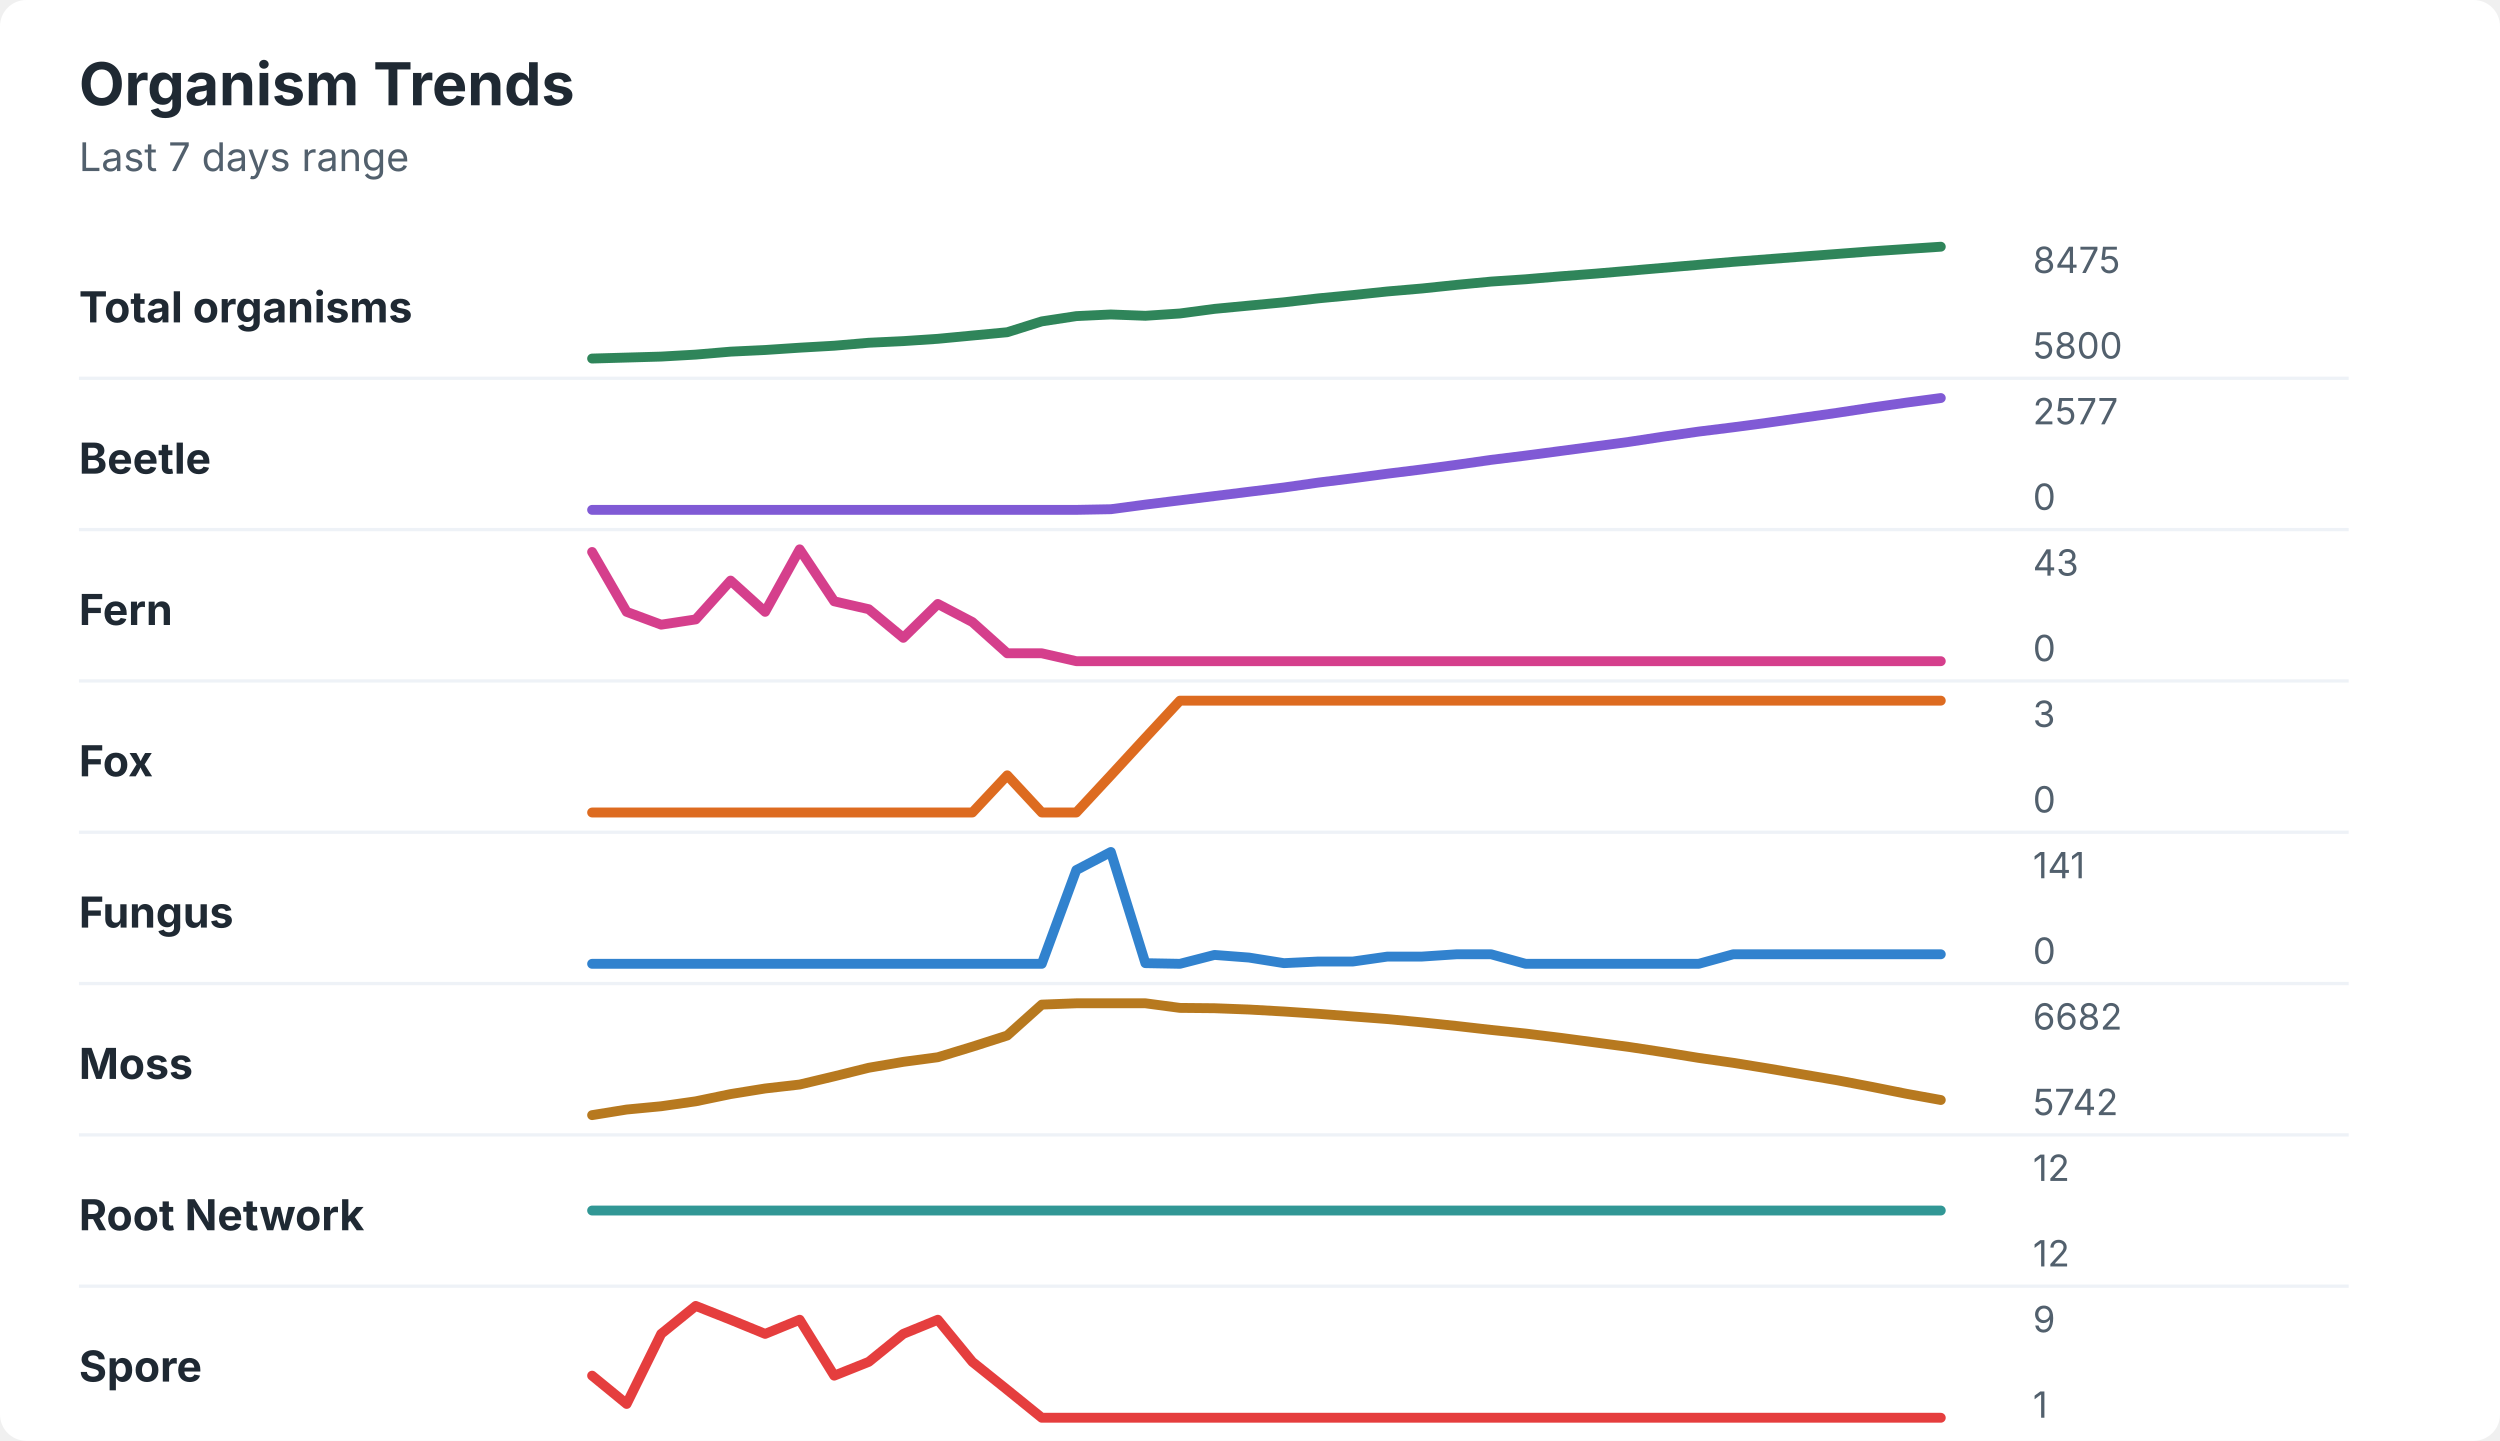
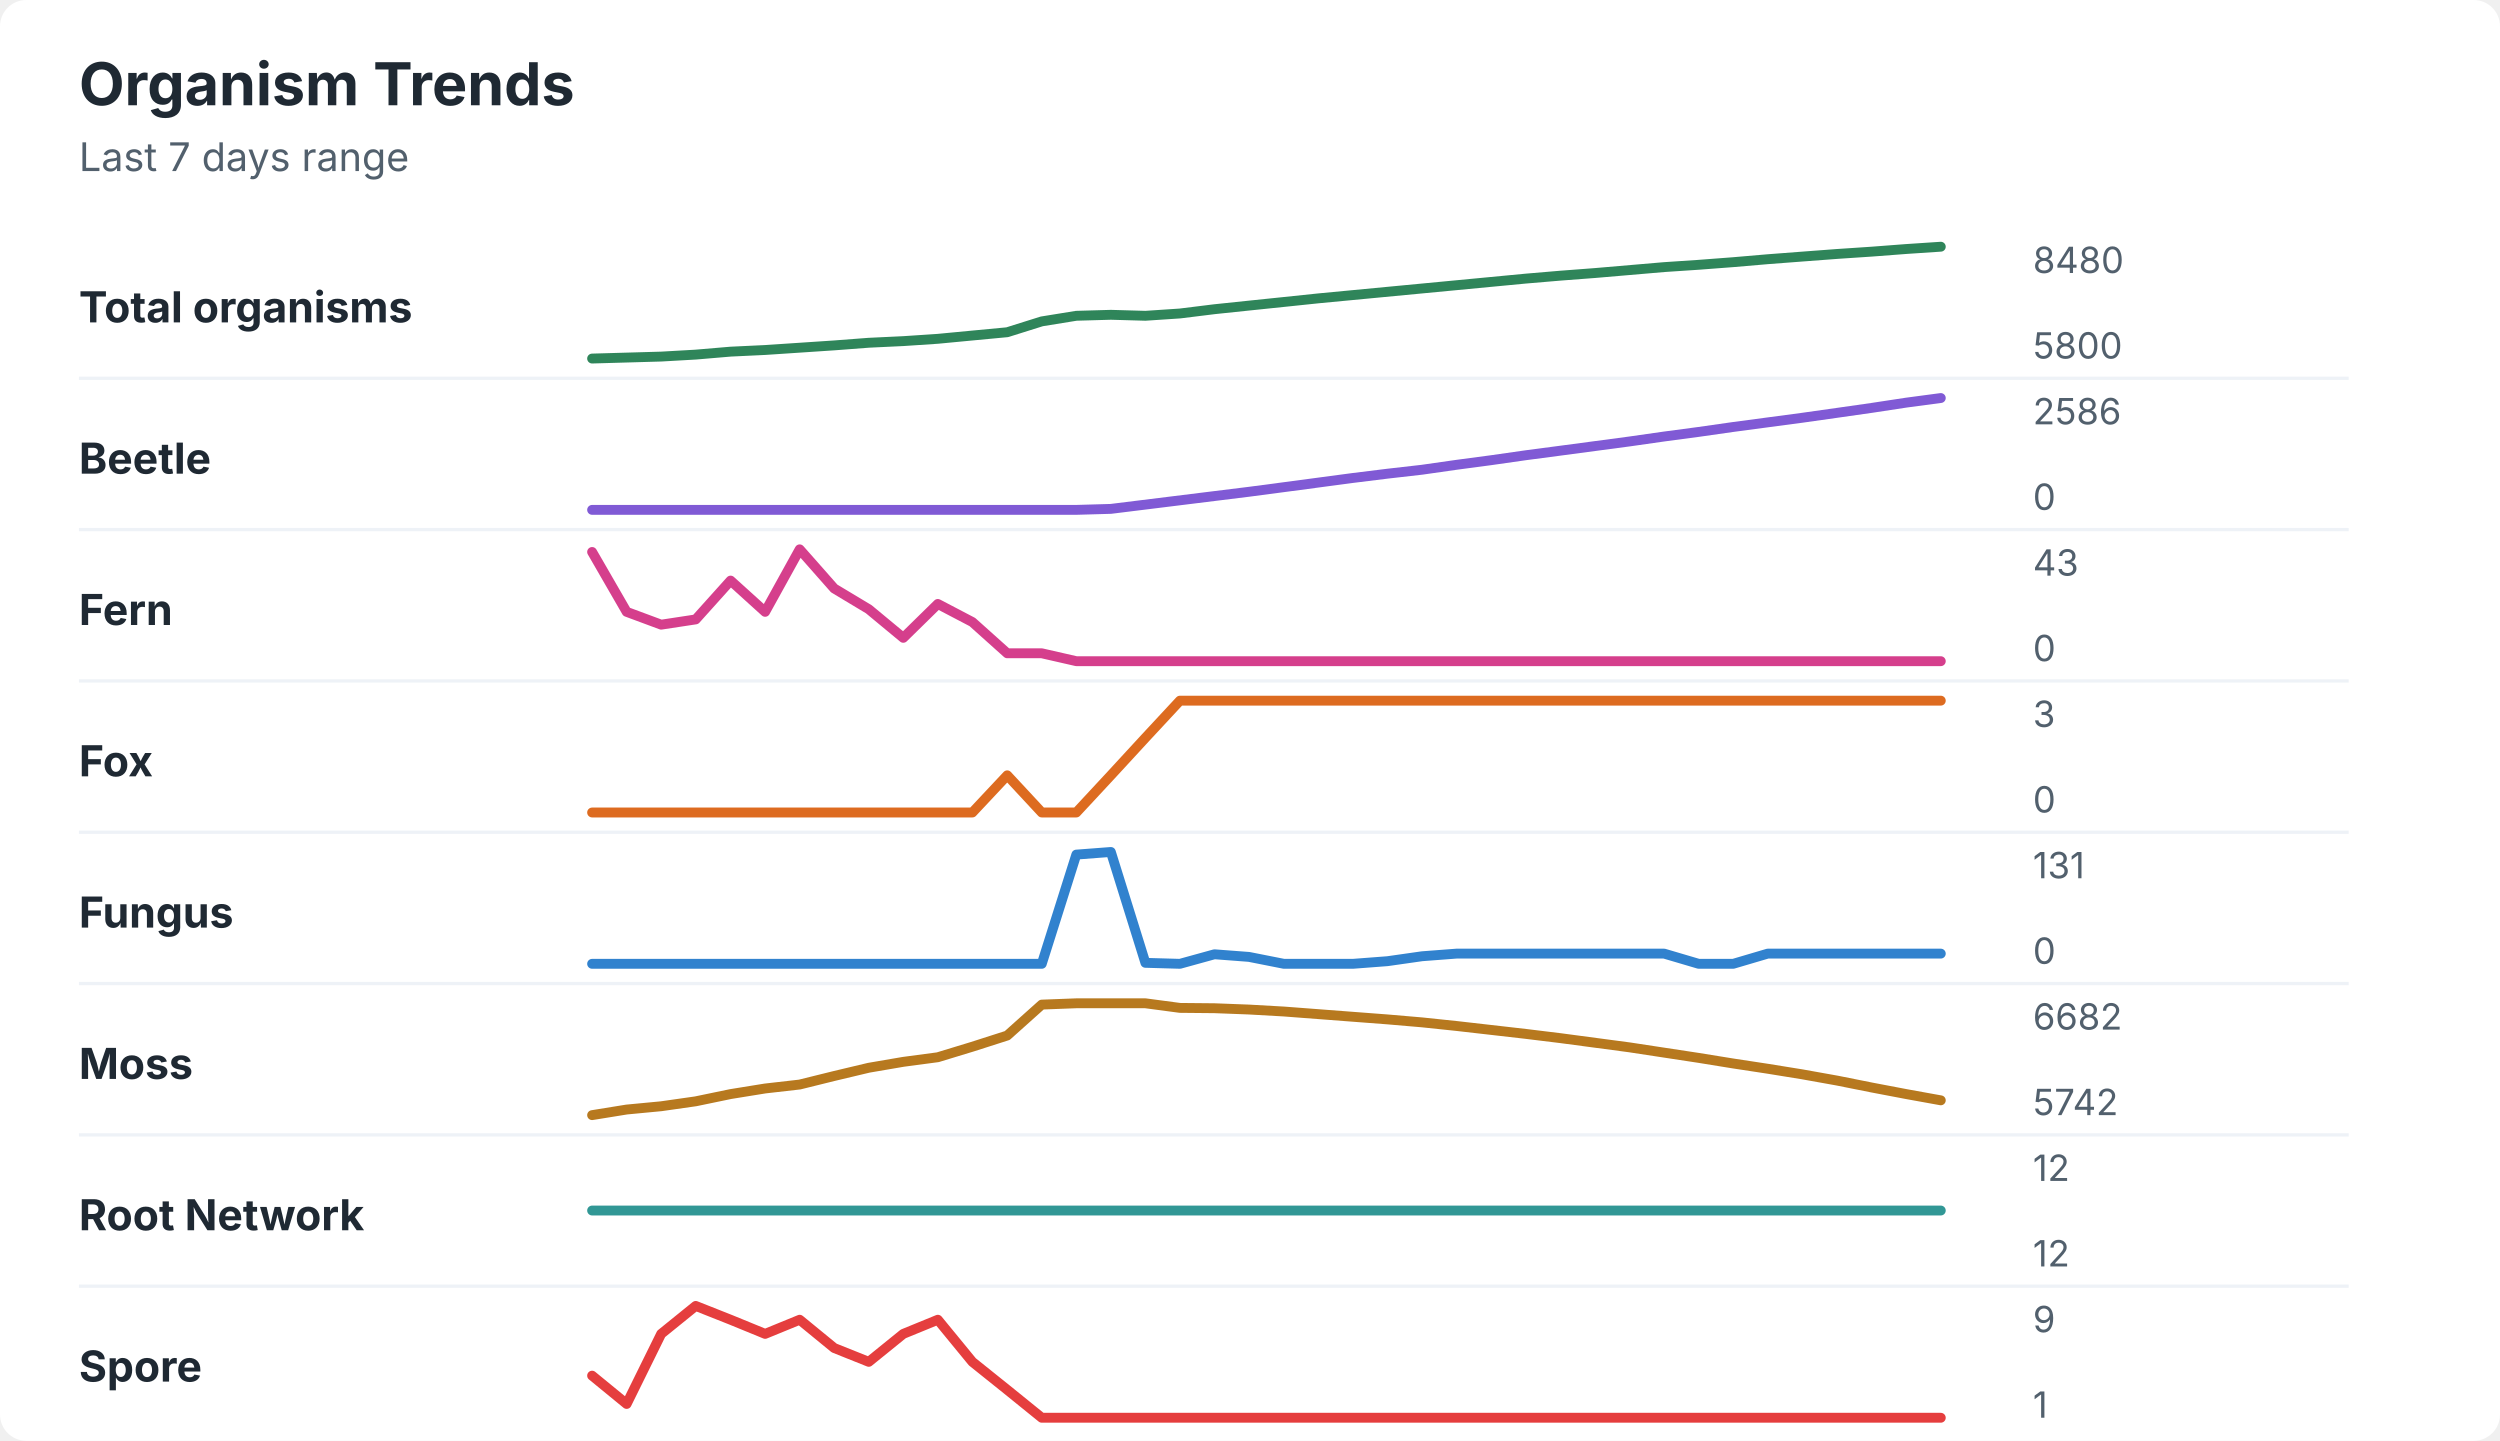
<svg xmlns="http://www.w3.org/2000/svg" width="760" height="438" viewBox="0 0 760 438" role="img" aria-labelledby="title desc">
  <rect width="760" height="438" rx="8" fill="#ffffff" />
  <style>
    text { font-family: -apple-system, BlinkMacSystemFont, "Segoe UI", sans-serif; }
    .title { font-size: 18px; font-weight: 700; fill: #1f2933; }
    .subtitle { font-size: 12px; fill: #52606d; }
    .label { font-size: 13px; font-weight: 650; fill: #1f2933; }
    .axis-value { font-size: 11px; fill: #52606d; }
    .separator { stroke: #eef2f7; stroke-width: 1; }
  </style>
  <text x="24" y="32" class="title">Organism Trends</text>
  <text x="24" y="52" class="subtitle">Last 7 days range</text>
  <text x="24" y="98" class="label">Total organisms</text>
-   <polyline points="180.0,109.0 190.5,108.7 201.0,108.4 211.5,107.8 222.1,106.9 232.6,106.4 243.1,105.7 253.6,105.1 264.1,104.2 274.6,103.7 285.1,103.0 295.6,102.0 306.2,101.0 316.7,97.7 327.2,96.1 337.7,95.6 348.2,96.0 358.7,95.3 369.2,93.9 379.7,92.9 390.3,91.9 400.8,90.7 411.3,89.7 421.8,88.6 432.3,87.7 442.8,86.6 453.3,85.6 463.8,84.9 474.4,84.0 484.9,83.2 495.4,82.3 505.9,81.4 516.4,80.5 526.9,79.6 537.4,78.8 547.9,78.0 558.5,77.2 569.0,76.4 579.5,75.7 590.0,75.0 " fill="none" stroke="#2f855a" stroke-width="3" stroke-linecap="round" stroke-linejoin="round" />
-   <text x="618" y="83" class="axis-value">8475</text>
+   <polyline points="180.0,109.0 190.5,108.7 201.0,108.4 211.5,107.8 222.1,106.9 232.6,106.4 243.1,105.7 253.6,105.0 264.1,104.2 274.6,103.7 285.1,103.0 295.6,102.0 306.2,101.0 316.7,97.7 327.2,96.0 337.7,95.7 348.2,96.0 358.7,95.3 369.2,94.0 379.7,92.9 390.3,91.8 400.8,90.7 411.3,89.7 421.8,88.7 432.3,87.7 442.8,86.7 453.3,85.7 463.8,84.7 474.4,83.8 484.9,83.0 495.4,82.1 505.9,81.2 516.4,80.5 526.9,79.7 537.4,78.8 547.9,78.0 558.5,77.2 569.0,76.5 579.5,75.7 590.0,75.0 " fill="none" stroke="#2f855a" stroke-width="3" stroke-linecap="round" stroke-linejoin="round" />
+   <text x="618" y="83" class="axis-value">8480</text>
  <text x="618" y="109" class="axis-value">5800</text>
  <line x1="24" y1="115.0" x2="714" y2="115.0" class="separator" />
  <text x="24" y="144" class="label">Beetle</text>
-   <polyline points="180.0,155.0 190.5,155.0 201.0,155.0 211.5,155.0 222.1,155.0 232.6,155.0 243.1,155.0 253.6,155.0 264.1,155.0 274.6,155.0 285.1,155.0 295.6,155.0 306.2,155.0 316.7,155.0 327.2,155.0 337.7,154.8 348.2,153.4 358.7,152.1 369.2,150.8 379.7,149.5 390.3,148.2 400.8,146.7 411.3,145.4 421.8,144.0 432.3,142.7 442.8,141.3 453.3,139.8 463.8,138.5 474.4,137.1 484.9,135.7 495.4,134.3 505.9,132.7 516.4,131.2 526.9,129.9 537.4,128.5 547.9,127.0 558.5,125.5 569.0,123.9 579.5,122.4 590.0,121.0 " fill="none" stroke="#805ad5" stroke-width="3" stroke-linecap="round" stroke-linejoin="round" />
-   <text x="618" y="129" class="axis-value">2577</text>
+   <polyline points="180.0,155.0 190.5,155.0 201.0,155.0 211.5,155.0 222.1,155.0 232.6,155.0 243.1,155.0 253.6,155.0 264.1,155.0 274.6,155.0 285.1,155.0 295.6,155.0 306.2,155.0 316.7,155.0 327.2,155.0 337.7,154.7 348.2,153.4 358.7,152.1 369.2,150.8 379.7,149.5 390.3,148.1 400.8,146.7 411.3,145.3 421.8,144.0 432.3,142.8 442.8,141.3 453.3,139.9 463.8,138.4 474.4,137.0 484.9,135.6 495.4,134.2 505.9,132.7 516.4,131.3 526.9,129.8 537.4,128.4 547.9,127.0 558.5,125.5 569.0,124.0 579.5,122.4 590.0,121.0 " fill="none" stroke="#805ad5" stroke-width="3" stroke-linecap="round" stroke-linejoin="round" />
+   <text x="618" y="129" class="axis-value">2586</text>
  <text x="618" y="155" class="axis-value">0</text>
  <line x1="24" y1="161.0" x2="714" y2="161.0" class="separator" />
  <text x="24" y="190" class="label">Fern</text>
-   <polyline points="180.0,167.8 190.5,186.0 201.0,189.9 211.5,188.3 222.1,176.5 232.6,186.0 243.1,167.0 253.6,182.8 264.1,185.2 274.6,193.9 285.1,183.6 295.6,189.1 306.2,198.6 316.7,198.6 327.2,201.0 337.7,201.0 348.2,201.0 358.7,201.0 369.2,201.0 379.7,201.0 390.3,201.0 400.8,201.0 411.3,201.0 421.8,201.0 432.3,201.0 442.8,201.0 453.3,201.0 463.8,201.0 474.4,201.0 484.9,201.0 495.4,201.0 505.9,201.0 516.4,201.0 526.9,201.0 537.4,201.0 547.9,201.0 558.5,201.0 569.0,201.0 579.5,201.0 590.0,201.0 " fill="none" stroke="#d53f8c" stroke-width="3" stroke-linecap="round" stroke-linejoin="round" />
+   <polyline points="180.0,167.8 190.5,186.0 201.0,189.9 211.5,188.3 222.1,176.5 232.6,186.0 243.1,167.0 253.6,178.9 264.1,185.2 274.6,193.9 285.1,183.6 295.6,189.1 306.2,198.6 316.7,198.6 327.2,201.0 337.7,201.0 348.2,201.0 358.7,201.0 369.2,201.0 379.7,201.0 390.3,201.0 400.8,201.0 411.3,201.0 421.8,201.0 432.3,201.0 442.8,201.0 453.3,201.0 463.8,201.0 474.4,201.0 484.9,201.0 495.4,201.0 505.9,201.0 516.4,201.0 526.9,201.0 537.4,201.0 547.9,201.0 558.5,201.0 569.0,201.0 579.5,201.0 590.0,201.0 " fill="none" stroke="#d53f8c" stroke-width="3" stroke-linecap="round" stroke-linejoin="round" />
  <text x="618" y="175" class="axis-value">43</text>
  <text x="618" y="201" class="axis-value">0</text>
  <line x1="24" y1="207.0" x2="714" y2="207.0" class="separator" />
  <text x="24" y="236" class="label">Fox</text>
  <polyline points="180.0,247.0 190.5,247.0 201.0,247.0 211.5,247.0 222.1,247.0 232.6,247.0 243.1,247.0 253.6,247.0 264.1,247.0 274.6,247.0 285.1,247.0 295.6,247.0 306.2,235.7 316.7,247.0 327.2,247.0 337.7,235.7 348.2,224.3 358.7,213.0 369.2,213.0 379.7,213.0 390.3,213.0 400.8,213.0 411.3,213.0 421.8,213.0 432.3,213.0 442.8,213.0 453.3,213.0 463.8,213.0 474.4,213.0 484.9,213.0 495.4,213.0 505.9,213.0 516.4,213.0 526.9,213.0 537.4,213.0 547.9,213.0 558.5,213.0 569.0,213.0 579.5,213.0 590.0,213.0 " fill="none" stroke="#dd6b20" stroke-width="3" stroke-linecap="round" stroke-linejoin="round" />
  <text x="618" y="221" class="axis-value">3</text>
  <text x="618" y="247" class="axis-value">0</text>
  <line x1="24" y1="253.0" x2="714" y2="253.0" class="separator" />
  <text x="24" y="282" class="label">Fungus</text>
-   <polyline points="180.0,293.0 190.5,293.0 201.0,293.0 211.5,293.0 222.1,293.0 232.6,293.0 243.1,293.0 253.6,293.0 264.1,293.0 274.6,293.0 285.1,293.0 295.6,293.0 306.2,293.0 316.7,293.0 327.2,264.5 337.7,259.0 348.2,292.8 358.7,293.0 369.2,290.3 379.7,291.1 390.3,292.8 400.8,292.3 411.3,292.3 421.8,290.8 432.3,290.8 442.8,290.1 453.3,290.1 463.8,293.0 474.4,293.0 484.9,293.0 495.4,293.0 505.9,293.0 516.4,293.0 526.9,290.1 537.4,290.1 547.9,290.1 558.5,290.1 569.0,290.1 579.5,290.1 590.0,290.1 " fill="none" stroke="#3182ce" stroke-width="3" stroke-linecap="round" stroke-linejoin="round" />
-   <text x="618" y="267" class="axis-value">141</text>
+   <polyline points="180.0,293.0 190.5,293.0 201.0,293.0 211.5,293.0 222.1,293.0 232.6,293.0 243.1,293.0 253.6,293.0 264.1,293.0 274.6,293.0 285.1,293.0 295.6,293.0 306.2,293.0 316.7,293.0 327.2,259.8 337.7,259.0 348.2,292.7 358.7,293.0 369.2,290.1 379.7,290.9 390.3,293.0 400.8,293.0 411.3,293.0 421.8,292.2 432.3,290.7 442.8,289.9 453.3,289.9 463.8,289.9 474.4,289.9 484.9,289.9 495.4,289.9 505.9,289.9 516.4,293.0 526.9,293.0 537.4,289.9 547.9,289.9 558.5,289.9 569.0,289.9 579.5,289.9 590.0,289.9 " fill="none" stroke="#3182ce" stroke-width="3" stroke-linecap="round" stroke-linejoin="round" />
+   <text x="618" y="267" class="axis-value">131</text>
  <text x="618" y="293" class="axis-value">0</text>
  <line x1="24" y1="299.0" x2="714" y2="299.0" class="separator" />
  <text x="24" y="328" class="label">Moss</text>
-   <polyline points="180.0,339.0 190.5,337.3 201.0,336.3 211.5,334.8 222.1,332.6 232.6,330.9 243.1,329.7 253.6,327.2 264.1,324.6 274.6,322.8 285.1,321.4 295.6,318.2 306.2,314.8 316.7,305.4 327.2,305.0 337.7,305.0 348.2,305.0 358.7,306.4 369.2,306.5 379.7,306.9 390.3,307.5 400.8,308.2 411.3,309.0 421.8,309.8 432.3,310.8 442.8,311.9 453.3,313.1 463.8,314.2 474.4,315.5 484.9,316.9 495.4,318.3 505.9,319.9 516.4,321.6 526.9,323.1 537.4,324.8 547.9,326.6 558.5,328.4 569.0,330.4 579.5,332.5 590.0,334.4 " fill="none" stroke="#b7791f" stroke-width="3" stroke-linecap="round" stroke-linejoin="round" />
+   <polyline points="180.0,339.0 190.5,337.3 201.0,336.3 211.5,334.8 222.1,332.6 232.6,330.9 243.1,329.7 253.6,327.1 264.1,324.6 274.6,322.8 285.1,321.4 295.6,318.2 306.2,314.8 316.7,305.4 327.2,305.0 337.7,305.0 348.2,305.0 358.7,306.4 369.2,306.5 379.7,306.9 390.3,307.5 400.8,308.3 411.3,309.1 421.8,309.9 432.3,310.8 442.8,311.9 453.3,313.1 463.8,314.3 474.4,315.6 484.9,317.0 495.4,318.4 505.9,320.0 516.4,321.6 526.9,323.3 537.4,324.9 547.9,326.6 558.5,328.5 569.0,330.6 579.5,332.6 590.0,334.5 " fill="none" stroke="#b7791f" stroke-width="3" stroke-linecap="round" stroke-linejoin="round" />
  <text x="618" y="313" class="axis-value">6682</text>
  <text x="618" y="339" class="axis-value">5742</text>
  <line x1="24" y1="345.0" x2="714" y2="345.0" class="separator" />
  <text x="24" y="374" class="label">Root Network</text>
  <polyline points="180.0,368.0 190.5,368.0 201.0,368.0 211.5,368.0 222.1,368.0 232.6,368.0 243.1,368.0 253.6,368.0 264.1,368.0 274.6,368.0 285.1,368.0 295.6,368.0 306.2,368.0 316.7,368.0 327.2,368.0 337.7,368.0 348.2,368.0 358.7,368.0 369.2,368.0 379.7,368.0 390.3,368.0 400.8,368.0 411.3,368.0 421.8,368.0 432.3,368.0 442.8,368.0 453.3,368.0 463.8,368.0 474.4,368.0 484.9,368.0 495.4,368.0 505.9,368.0 516.4,368.0 526.9,368.0 537.4,368.0 547.9,368.0 558.5,368.0 569.0,368.0 579.5,368.0 590.0,368.0 " fill="none" stroke="#319795" stroke-width="3" stroke-linecap="round" stroke-linejoin="round" />
  <text x="618" y="359" class="axis-value">12</text>
  <text x="618" y="385" class="axis-value">12</text>
  <line x1="24" y1="391.0" x2="714" y2="391.0" class="separator" />
  <text x="24" y="420" class="label">Spore</text>
-   <polyline points="180.0,418.2 190.5,426.8 201.0,405.5 211.5,397.0 222.1,401.2 232.6,405.5 243.1,401.2 253.6,418.2 264.1,414.0 274.6,405.5 285.1,401.2 295.6,414.0 306.2,422.5 316.7,431.0 327.2,431.0 337.7,431.0 348.2,431.0 358.7,431.0 369.2,431.0 379.7,431.0 390.3,431.0 400.8,431.0 411.3,431.0 421.8,431.0 432.3,431.0 442.8,431.0 453.3,431.0 463.8,431.0 474.4,431.0 484.9,431.0 495.4,431.0 505.9,431.0 516.4,431.0 526.9,431.0 537.4,431.0 547.9,431.0 558.5,431.0 569.0,431.0 579.5,431.0 590.0,431.0 " fill="none" stroke="#e53e3e" stroke-width="3" stroke-linecap="round" stroke-linejoin="round" />
+   <polyline points="180.0,418.2 190.5,426.8 201.0,405.5 211.5,397.0 222.1,401.2 232.6,405.5 243.1,401.2 253.6,409.8 264.1,414.0 274.6,405.5 285.1,401.2 295.6,414.0 306.2,422.5 316.7,431.0 327.2,431.0 337.7,431.0 348.2,431.0 358.7,431.0 369.2,431.0 379.7,431.0 390.3,431.0 400.8,431.0 411.3,431.0 421.8,431.0 432.3,431.0 442.8,431.0 453.3,431.0 463.8,431.0 474.4,431.0 484.9,431.0 495.4,431.0 505.9,431.0 516.4,431.0 526.9,431.0 537.4,431.0 547.9,431.0 558.5,431.0 569.0,431.0 579.5,431.0 590.0,431.0 " fill="none" stroke="#e53e3e" stroke-width="3" stroke-linecap="round" stroke-linejoin="round" />
  <text x="618" y="405" class="axis-value">9</text>
  <text x="618" y="431" class="axis-value">1</text>
</svg>
